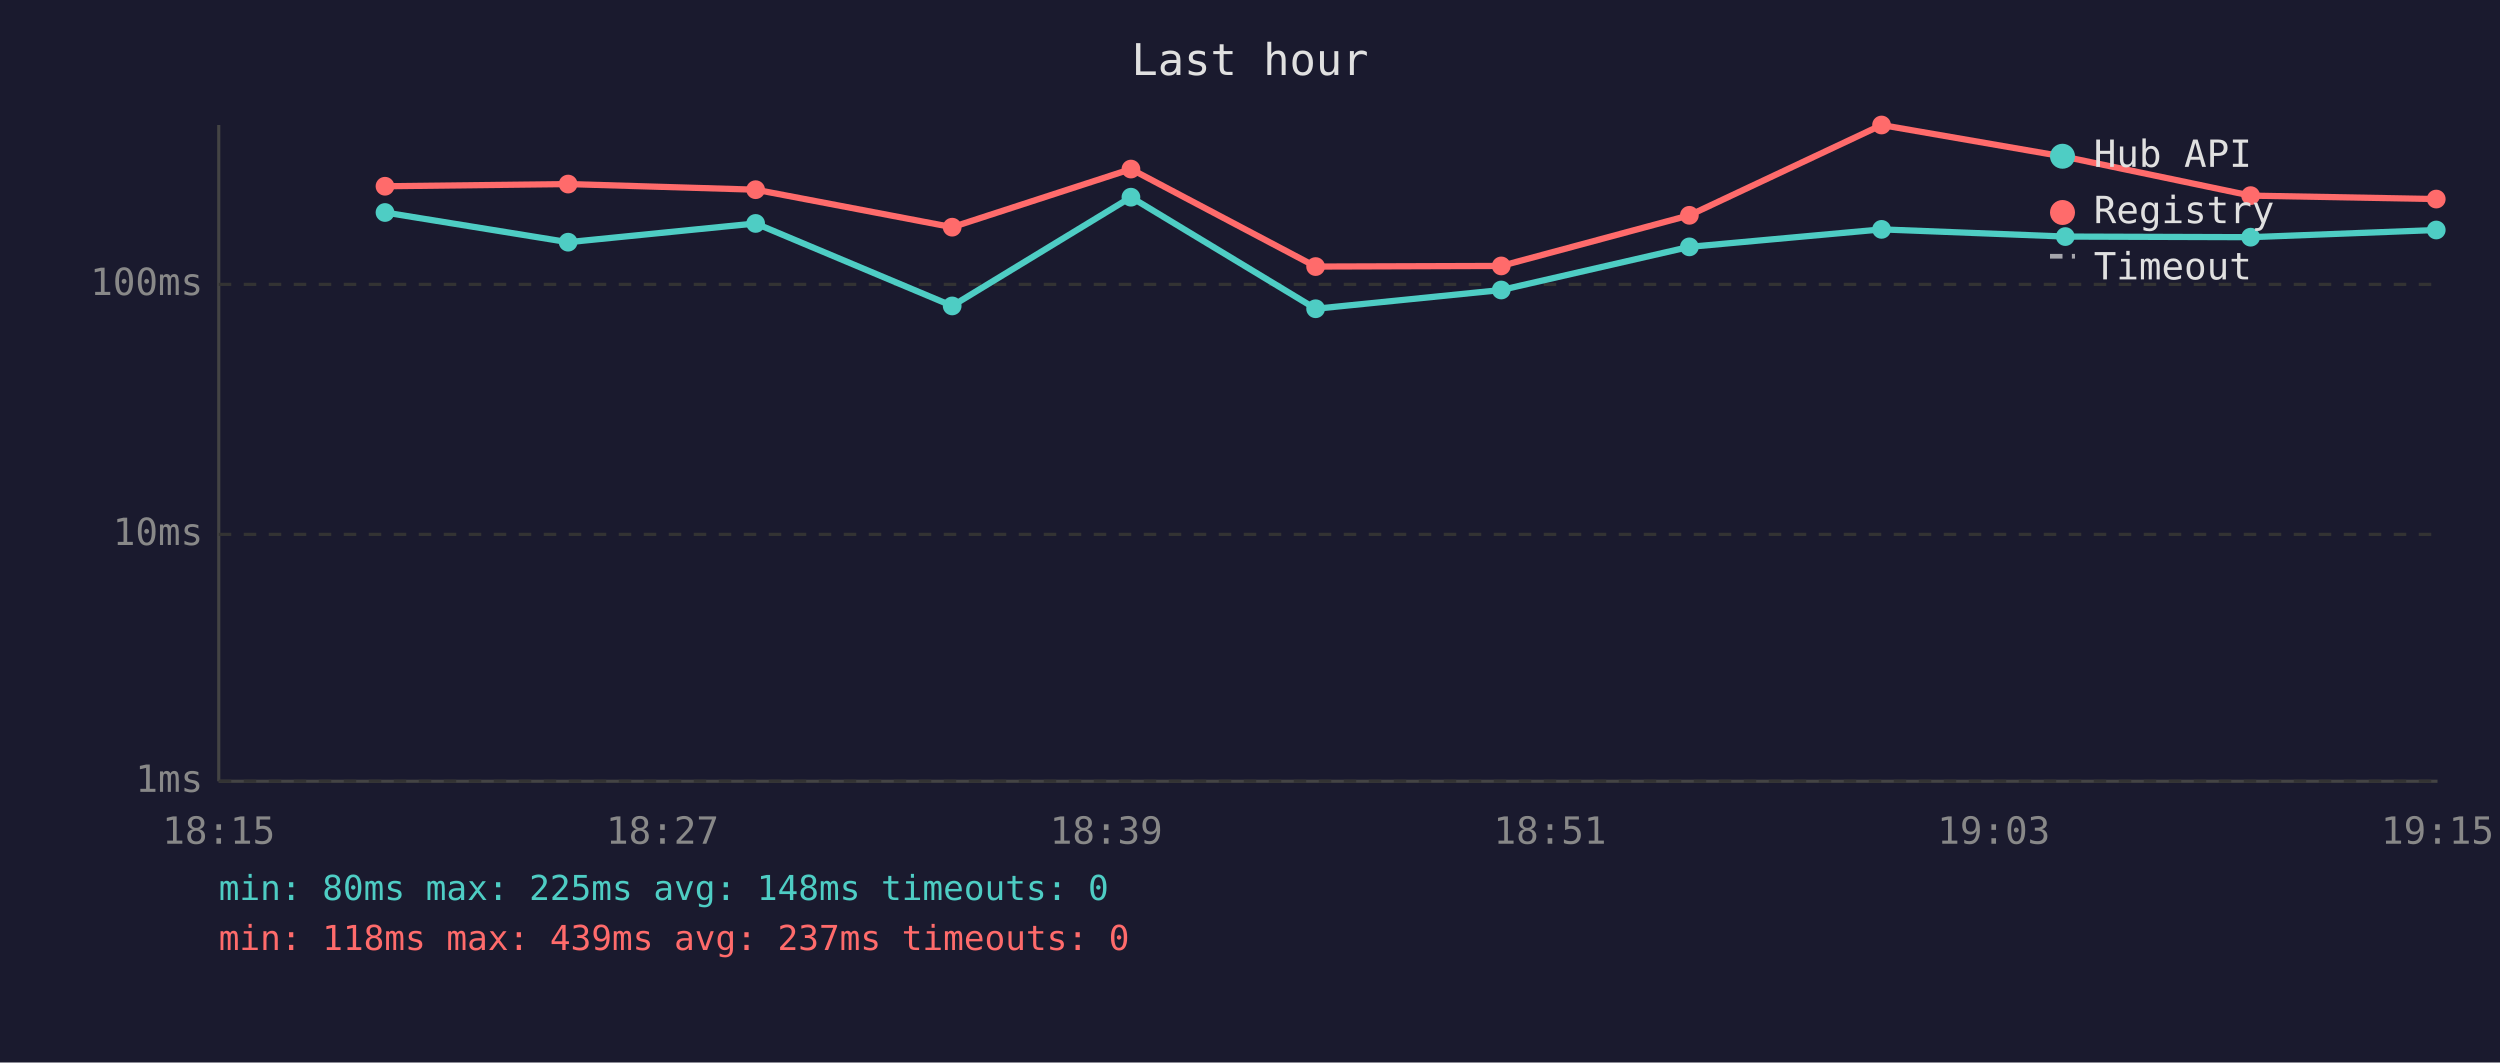
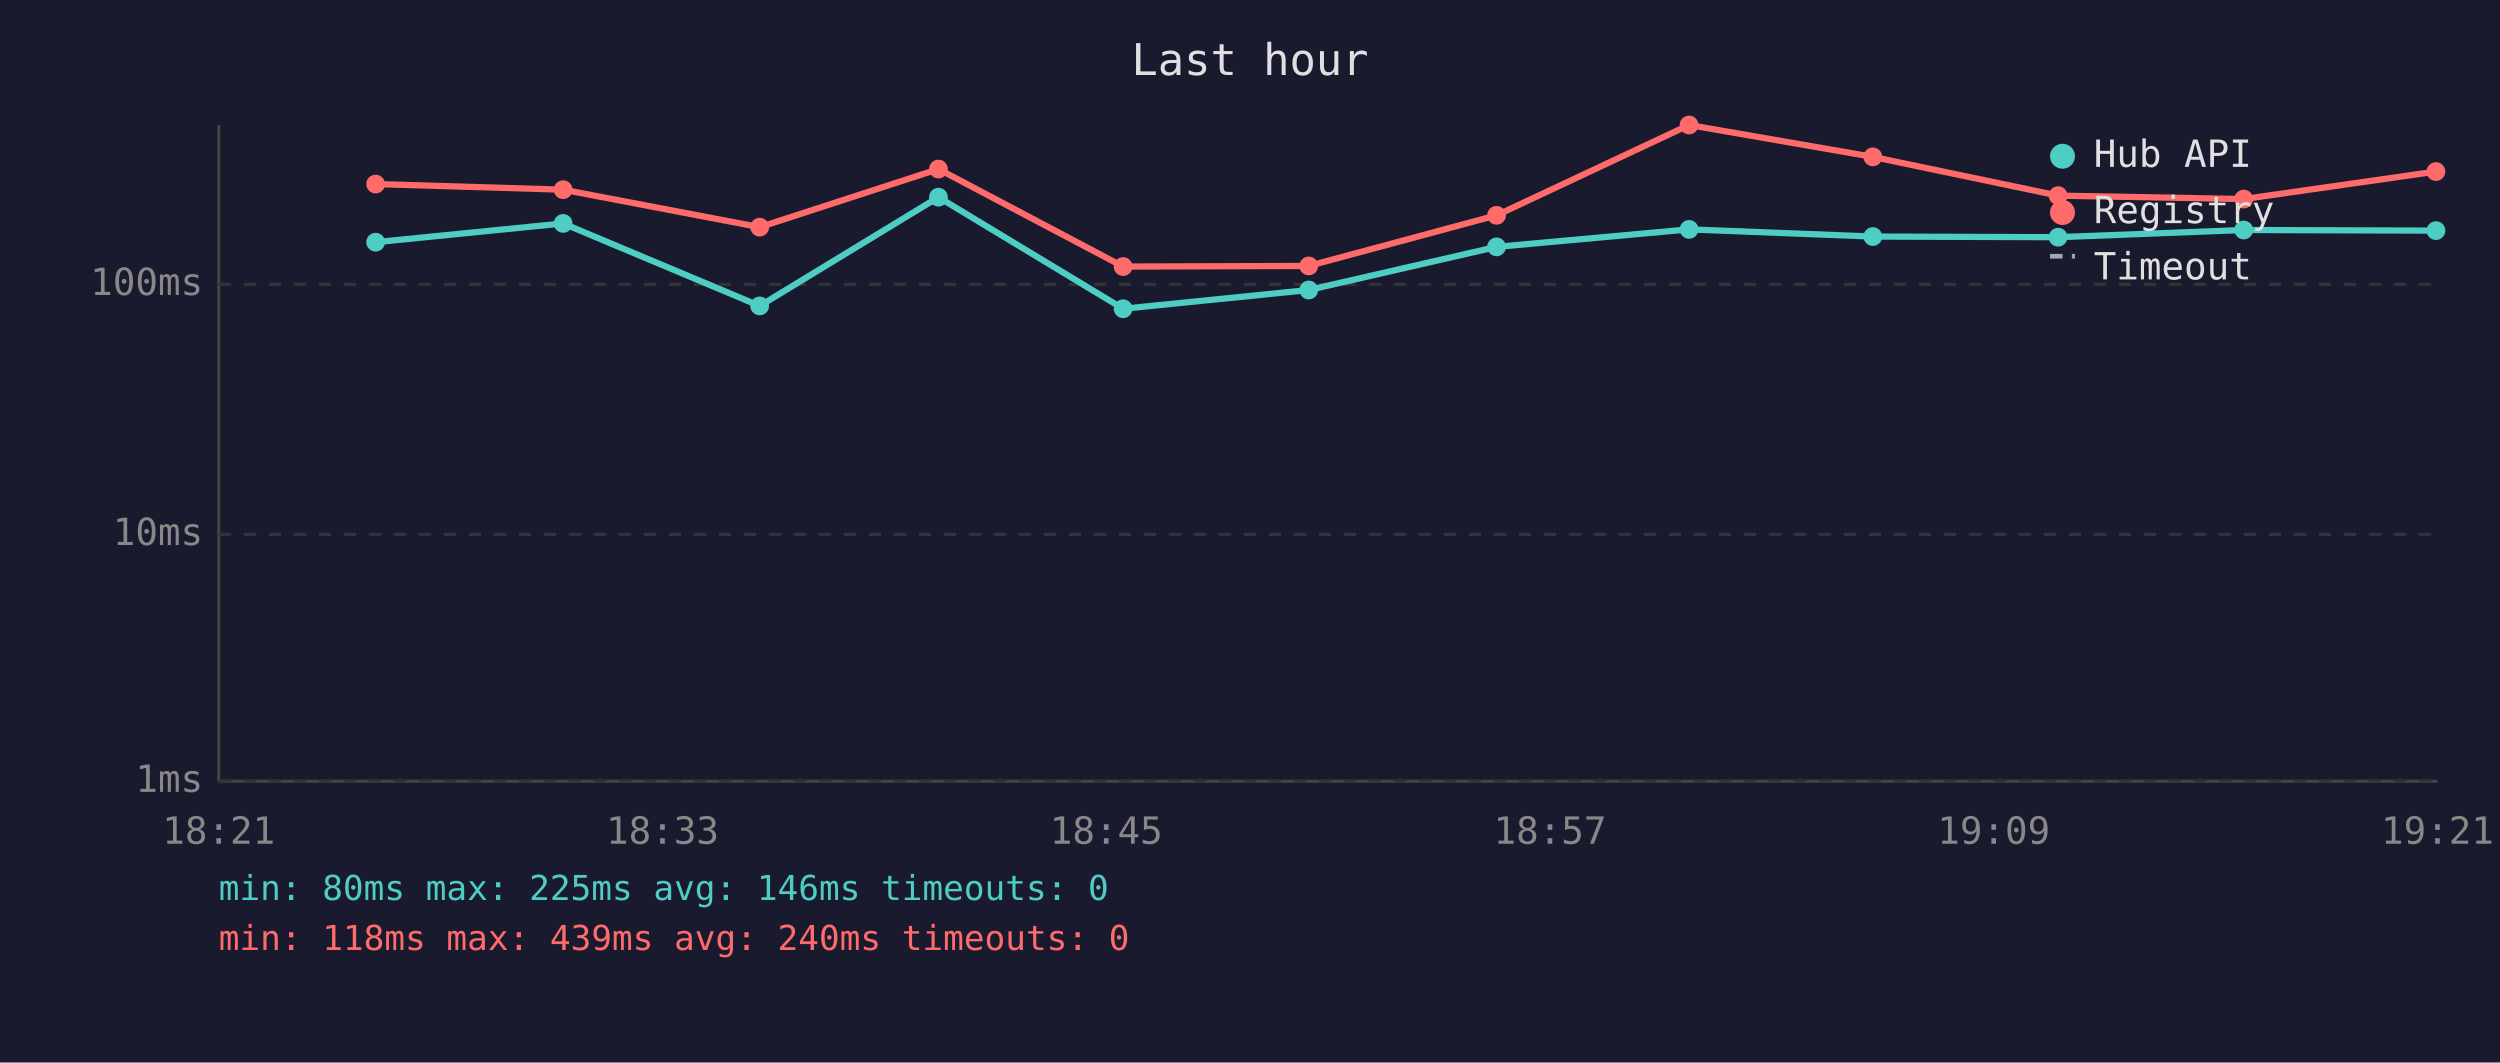
<svg xmlns="http://www.w3.org/2000/svg" viewBox="0 0 800 340" font-family="monospace" font-size="12">
  <rect width="800" height="340" fill="#1a1a2e" />
  <text x="400" y="24" fill="#e0e0e0" font-size="14" text-anchor="middle">Last hour</text>
  <line x1="70" y1="40" x2="70" y2="250" stroke="#444" stroke-width="1" />
  <line x1="70" y1="250" x2="780" y2="250" stroke="#444" stroke-width="1" />
  <line x1="70" y1="250" x2="780" y2="250" stroke="#333" stroke-width="1" stroke-dasharray="4" />
  <text x="65" y="250" fill="#888" text-anchor="end" dominant-baseline="middle">1ms</text>
  <line x1="70" y1="171" x2="780" y2="171" stroke="#333" stroke-width="1" stroke-dasharray="4" />
  <text x="65" y="171" fill="#888" text-anchor="end" dominant-baseline="middle">10ms</text>
  <line x1="70" y1="91" x2="780" y2="91" stroke="#333" stroke-width="1" stroke-dasharray="4" />
  <text x="65" y="91" fill="#888" text-anchor="end" dominant-baseline="middle">100ms</text>
-   <text x="70" y="270" fill="#888" text-anchor="middle">18:15</text>
-   <text x="212" y="270" fill="#888" text-anchor="middle">18:27</text>
-   <text x="354" y="270" fill="#888" text-anchor="middle">18:39</text>
-   <text x="496" y="270" fill="#888" text-anchor="middle">18:51</text>
-   <text x="638" y="270" fill="#888" text-anchor="middle">19:03</text>
-   <text x="780" y="270" fill="#888" text-anchor="middle">19:15</text>
-   <polyline points="123.2,68.0 181.8,77.5 241.8,71.5 304.7,97.9 361.9,63.1 421.0,98.8 480.4,92.8 540.6,79.0 602.1,73.4 660.9,75.7 720.2,75.9 779.6,73.6" fill="none" stroke="#4ecdc4" stroke-width="2" opacity="1" />
-   <circle cx="123.2" cy="68.0" r="3" fill="#4ecdc4" />
-   <circle cx="181.8" cy="77.5" r="3" fill="#4ecdc4" />
-   <circle cx="241.8" cy="71.5" r="3" fill="#4ecdc4" />
-   <circle cx="304.7" cy="97.9" r="3" fill="#4ecdc4" />
-   <circle cx="361.9" cy="63.1" r="3" fill="#4ecdc4" />
-   <circle cx="421.0" cy="98.8" r="3" fill="#4ecdc4" />
-   <circle cx="480.4" cy="92.8" r="3" fill="#4ecdc4" />
-   <circle cx="540.6" cy="79.0" r="3" fill="#4ecdc4" />
-   <circle cx="602.1" cy="73.4" r="3" fill="#4ecdc4" />
-   <circle cx="660.9" cy="75.7" r="3" fill="#4ecdc4" />
-   <circle cx="720.2" cy="75.9" r="3" fill="#4ecdc4" />
-   <circle cx="779.6" cy="73.6" r="3" fill="#4ecdc4" />
-   <polyline points="123.2,59.6 181.8,58.9 241.8,60.7 304.7,72.7 361.9,54.1 421.0,85.3 480.4,85.1 540.6,68.9 602.1,40.0 660.9,50.2 720.2,62.6 779.6,63.7" fill="none" stroke="#ff6b6b" stroke-width="2" opacity="1" />
-   <circle cx="123.2" cy="59.6" r="3" fill="#ff6b6b" />
-   <circle cx="181.8" cy="58.9" r="3" fill="#ff6b6b" />
-   <circle cx="241.8" cy="60.7" r="3" fill="#ff6b6b" />
-   <circle cx="304.7" cy="72.7" r="3" fill="#ff6b6b" />
-   <circle cx="361.9" cy="54.1" r="3" fill="#ff6b6b" />
-   <circle cx="421.0" cy="85.3" r="3" fill="#ff6b6b" />
-   <circle cx="480.4" cy="85.1" r="3" fill="#ff6b6b" />
-   <circle cx="540.6" cy="68.9" r="3" fill="#ff6b6b" />
-   <circle cx="602.1" cy="40.0" r="3" fill="#ff6b6b" />
-   <circle cx="660.9" cy="50.2" r="3" fill="#ff6b6b" />
-   <circle cx="720.2" cy="62.6" r="3" fill="#ff6b6b" />
-   <circle cx="779.6" cy="63.7" r="3" fill="#ff6b6b" />
+   <text x="70" y="270" fill="#888" text-anchor="middle">18:21</text>
+   <text x="212" y="270" fill="#888" text-anchor="middle">18:33</text>
+   <text x="354" y="270" fill="#888" text-anchor="middle">18:45</text>
+   <text x="496" y="270" fill="#888" text-anchor="middle">18:57</text>
+   <text x="638" y="270" fill="#888" text-anchor="middle">19:09</text>
+   <text x="780" y="270" fill="#888" text-anchor="middle">19:21</text>
+   <polyline points="120.2,77.5 180.2,71.5 243.1,97.9 300.3,63.1 359.4,98.8 418.8,92.8 478.9,79.0 540.5,73.4 599.3,75.7 658.6,75.9 718.0,73.6 779.5,73.8" fill="none" stroke="#4ecdc4" stroke-width="2" opacity="1" />
+   <circle cx="120.2" cy="77.5" r="3" fill="#4ecdc4" />
+   <circle cx="180.2" cy="71.5" r="3" fill="#4ecdc4" />
+   <circle cx="243.1" cy="97.9" r="3" fill="#4ecdc4" />
+   <circle cx="300.3" cy="63.1" r="3" fill="#4ecdc4" />
+   <circle cx="359.4" cy="98.8" r="3" fill="#4ecdc4" />
+   <circle cx="418.8" cy="92.8" r="3" fill="#4ecdc4" />
+   <circle cx="478.9" cy="79.0" r="3" fill="#4ecdc4" />
+   <circle cx="540.5" cy="73.4" r="3" fill="#4ecdc4" />
+   <circle cx="599.3" cy="75.7" r="3" fill="#4ecdc4" />
+   <circle cx="658.6" cy="75.9" r="3" fill="#4ecdc4" />
+   <circle cx="718.0" cy="73.6" r="3" fill="#4ecdc4" />
+   <circle cx="779.5" cy="73.8" r="3" fill="#4ecdc4" />
+   <polyline points="120.2,58.9 180.2,60.7 243.1,72.7 300.3,54.1 359.4,85.3 418.8,85.1 478.9,68.9 540.5,40.0 599.3,50.2 658.6,62.6 718.0,63.7 779.5,54.9" fill="none" stroke="#ff6b6b" stroke-width="2" opacity="1" />
+   <circle cx="120.2" cy="58.9" r="3" fill="#ff6b6b" />
+   <circle cx="180.2" cy="60.7" r="3" fill="#ff6b6b" />
+   <circle cx="243.1" cy="72.7" r="3" fill="#ff6b6b" />
+   <circle cx="300.3" cy="54.1" r="3" fill="#ff6b6b" />
+   <circle cx="359.4" cy="85.3" r="3" fill="#ff6b6b" />
+   <circle cx="418.8" cy="85.1" r="3" fill="#ff6b6b" />
+   <circle cx="478.9" cy="68.9" r="3" fill="#ff6b6b" />
+   <circle cx="540.5" cy="40.0" r="3" fill="#ff6b6b" />
+   <circle cx="599.3" cy="50.2" r="3" fill="#ff6b6b" />
+   <circle cx="658.6" cy="62.6" r="3" fill="#ff6b6b" />
+   <circle cx="718.0" cy="63.7" r="3" fill="#ff6b6b" />
+   <circle cx="779.5" cy="54.9" r="3" fill="#ff6b6b" />
  <circle cx="660" cy="50" r="4" fill="#4ecdc4" />
  <text x="670" y="50" fill="#e0e0e0" dominant-baseline="middle">Hub API</text>
  <circle cx="660" cy="68" r="4" fill="#ff6b6b" />
  <text x="670" y="68" fill="#e0e0e0" dominant-baseline="middle">Registry</text>
  <line x1="656" y1="82" x2="664" y2="82" stroke="#e0e0e0" stroke-width="1.5" stroke-dasharray="4,3" opacity="0.7" />
  <text x="670" y="86" fill="#e0e0e0" dominant-baseline="middle">Timeout</text>
-   <text x="70" y="288" fill="#4ecdc4" font-size="11">min: 80ms  max: 225ms  avg: 148ms  timeouts: 0</text>
-   <text x="70" y="304" fill="#ff6b6b" font-size="11">min: 118ms  max: 439ms  avg: 237ms  timeouts: 0</text>
+   <text x="70" y="288" fill="#4ecdc4" font-size="11">min: 80ms  max: 225ms  avg: 146ms  timeouts: 0</text>
+   <text x="70" y="304" fill="#ff6b6b" font-size="11">min: 118ms  max: 439ms  avg: 240ms  timeouts: 0</text>
</svg>
